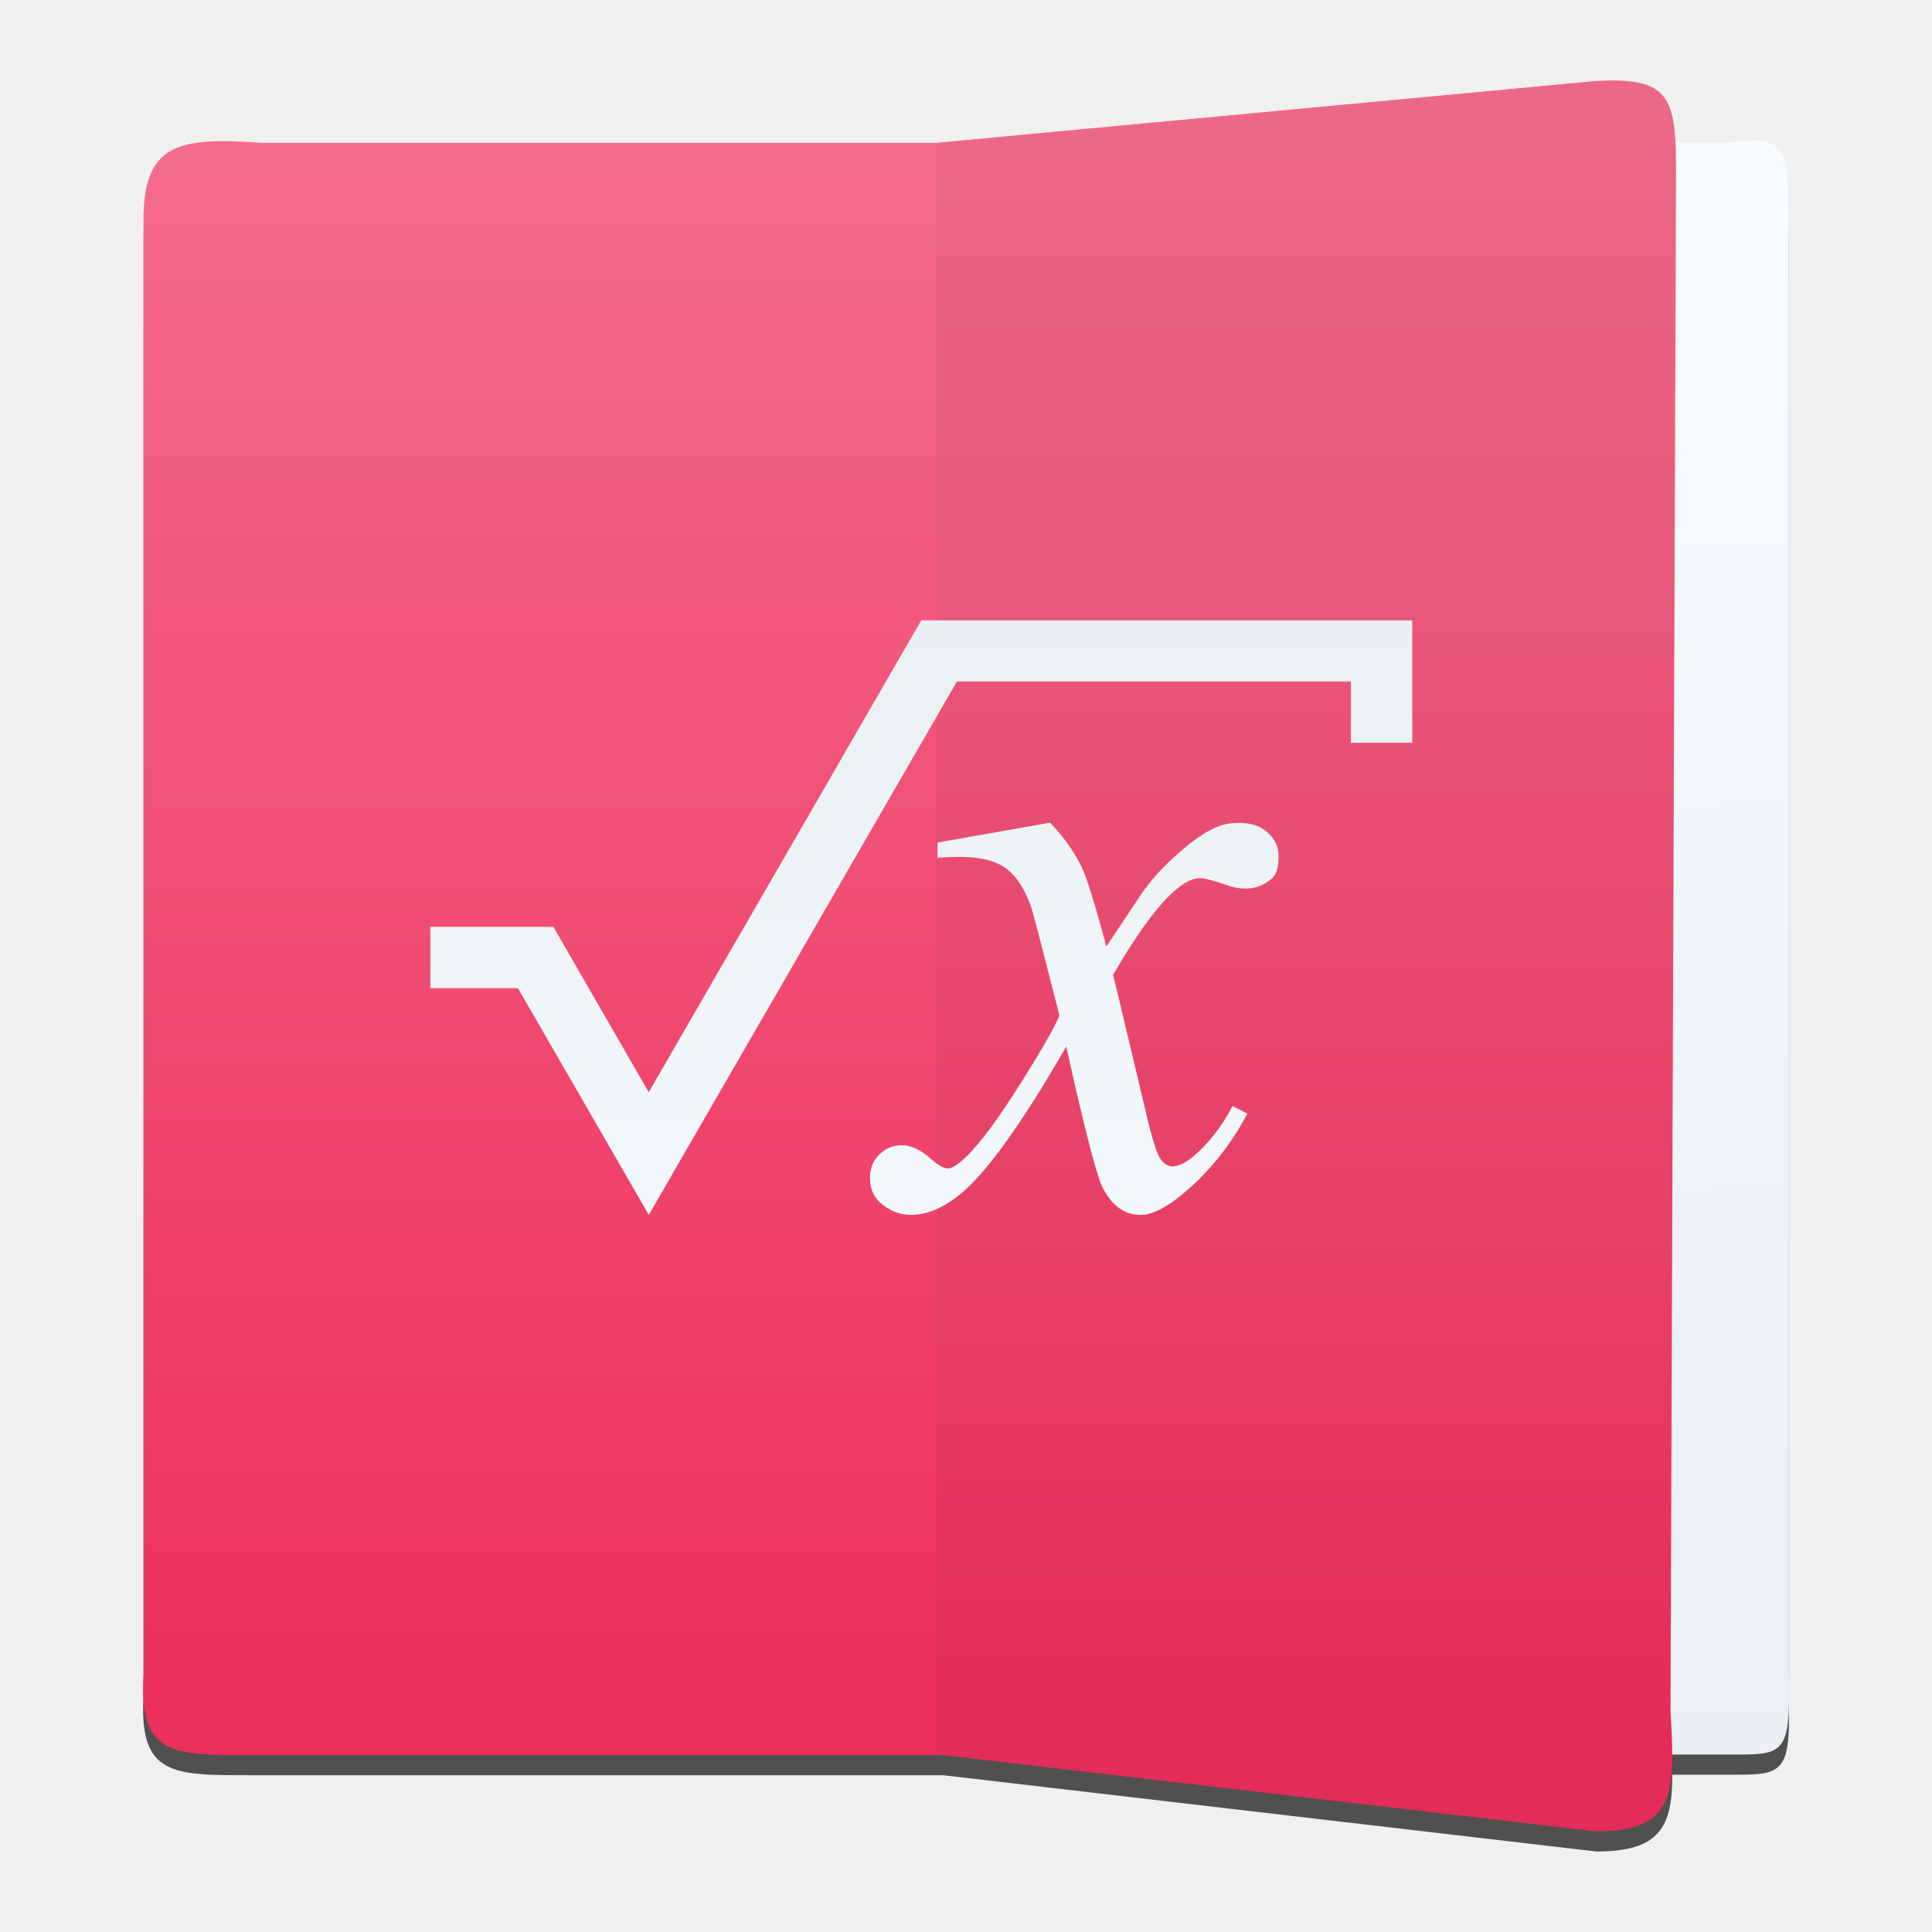
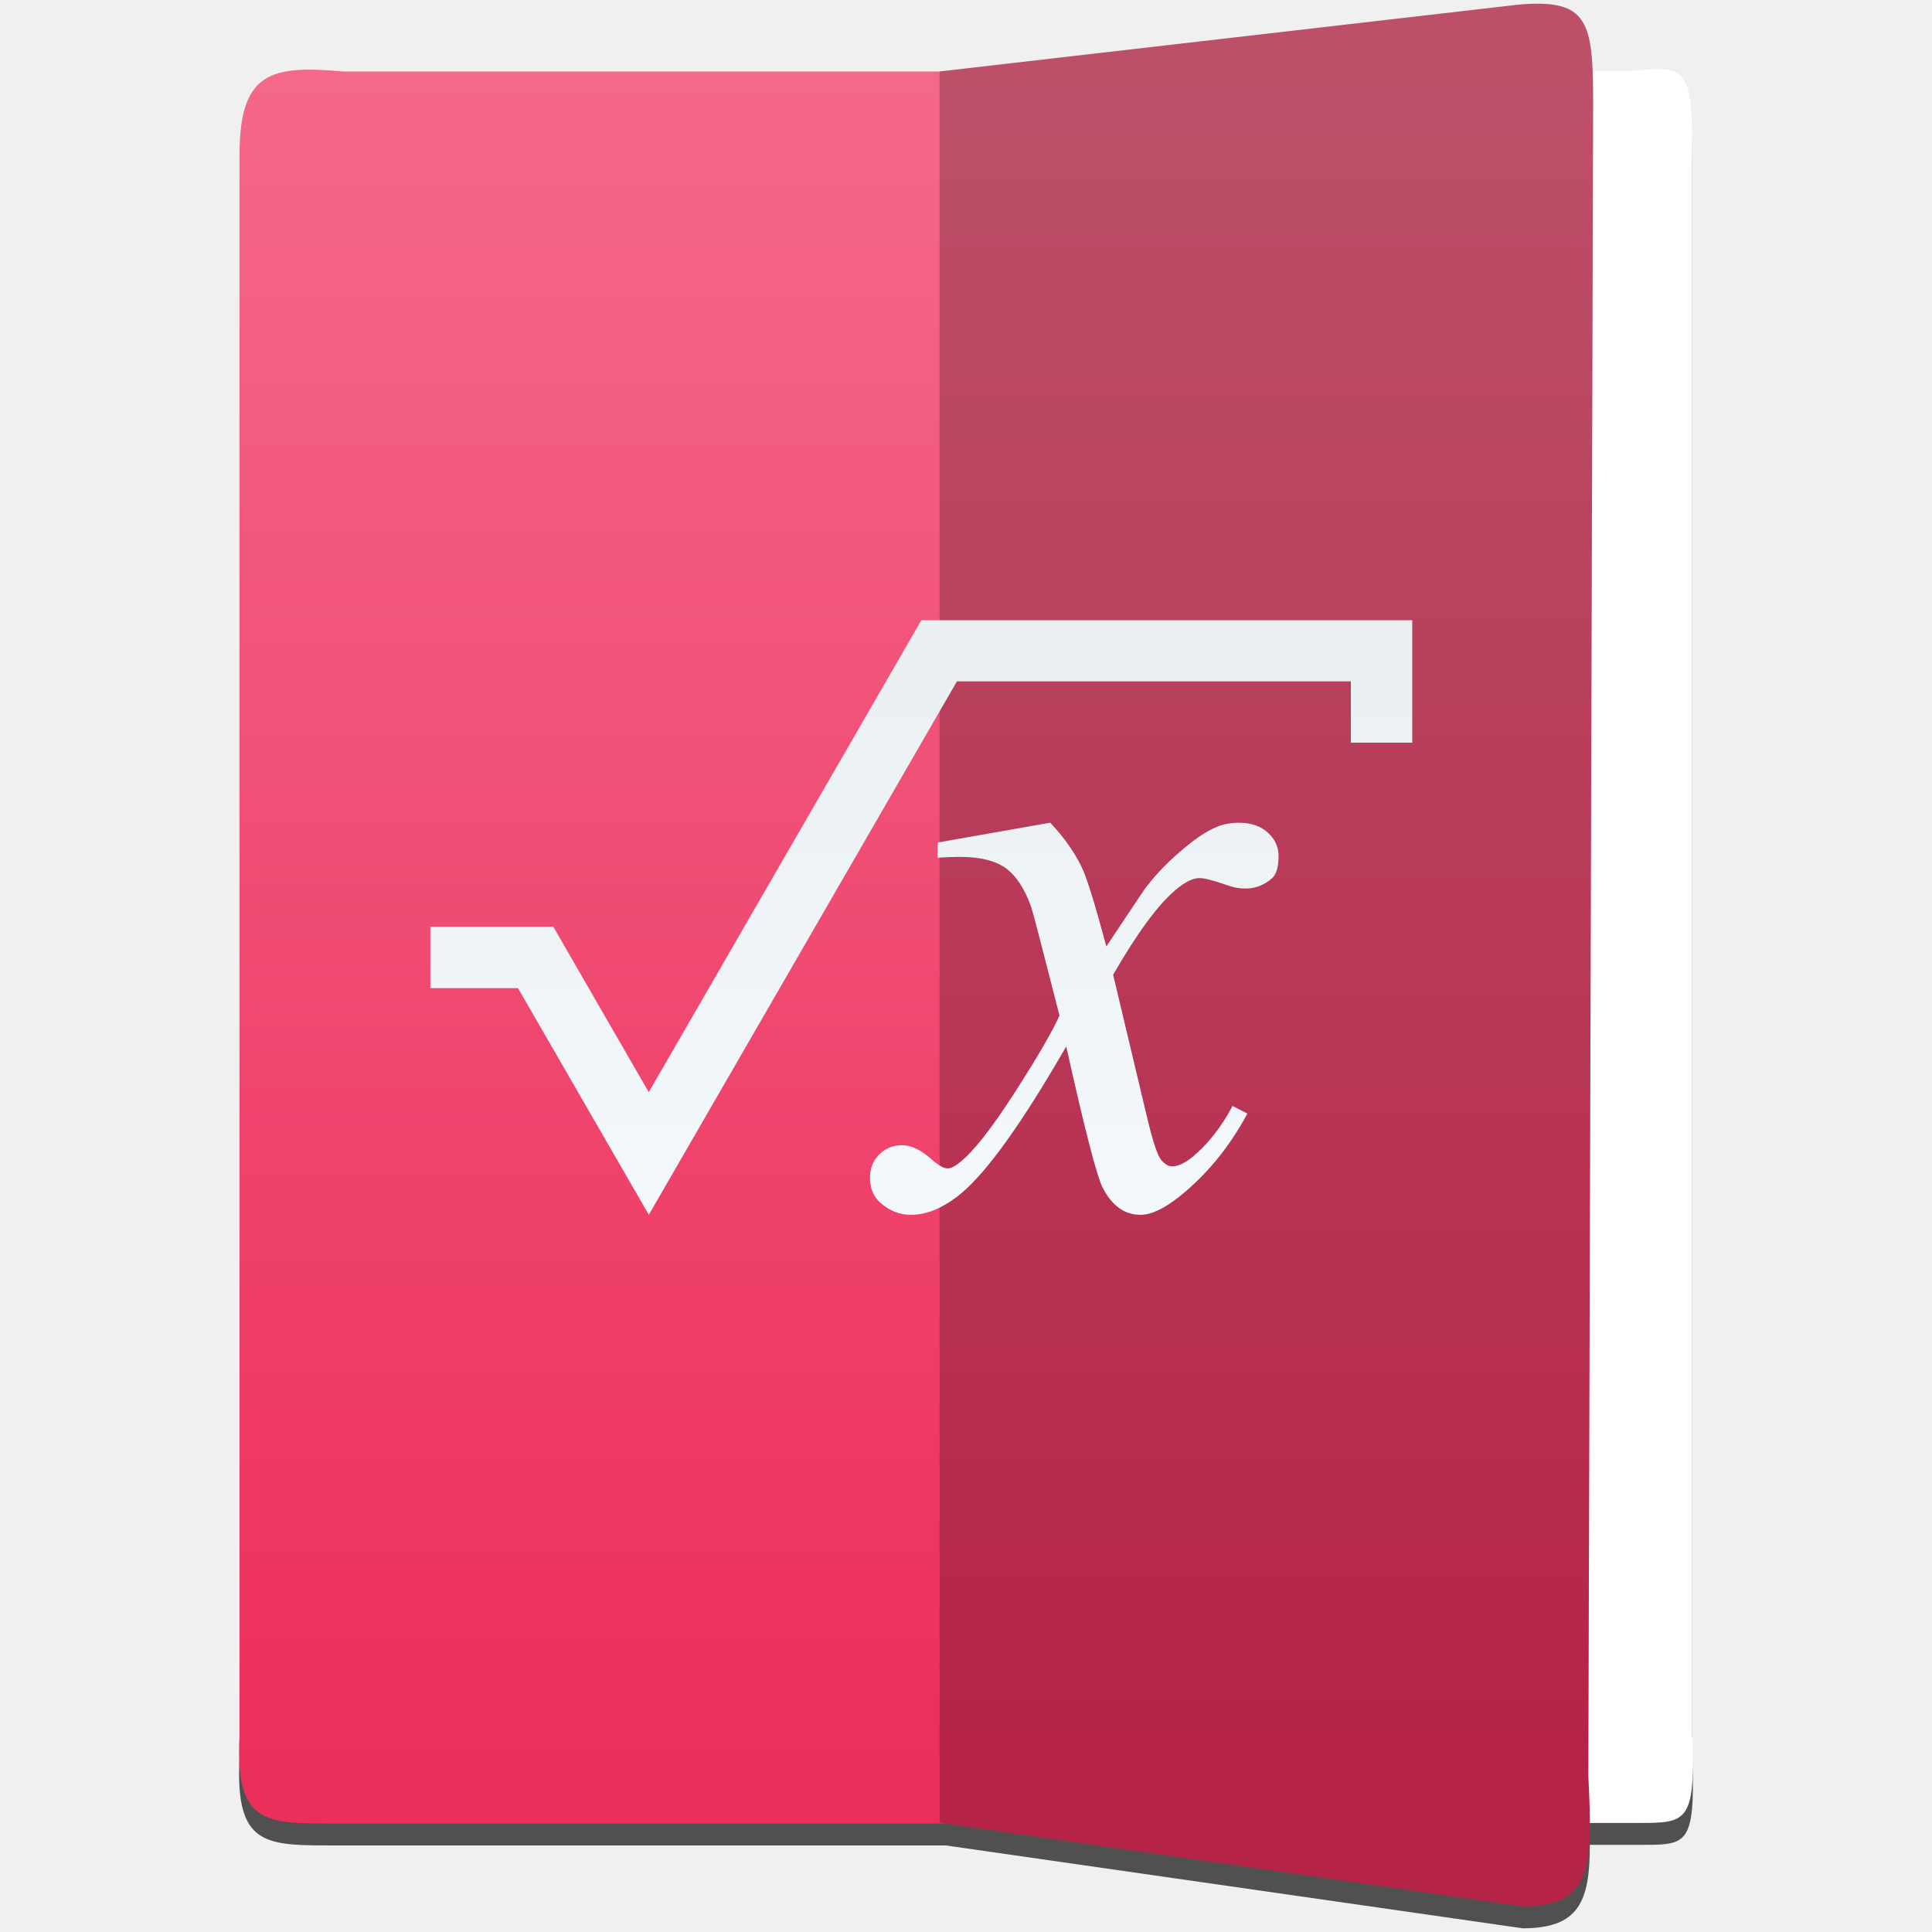
- <svg xmlns="http://www.w3.org/2000/svg" xmlns:xlink="http://www.w3.org/1999/xlink" height="48" width="48">
-   <linearGradient id="a">
-     <stop offset="0" stop-color="#f6fbff" />
-     <stop offset="1" stop-color="#eaeff2" />
-   </linearGradient>
-   <linearGradient id="b" gradientUnits="userSpaceOnUse" x1="-8.074" x2="-8.074" xlink:href="#a" y1="1040.759" y2="1026.786" />
-   <linearGradient id="c" gradientTransform="matrix(1.188347 0 0 1.152635 -34.75477 -148.5491)" gradientUnits="userSpaceOnUse" x1="17" x2="17" y1="1036.362" y2="1012.362">
-     <stop offset="0" stop-color="#ec2e5b" />
-     <stop offset="1" stop-color="#f56c8c" />
-   </linearGradient>
-   <linearGradient id="d" gradientTransform="matrix(.7584057 0 0 1.152635 -20.4107 -148.5491)" gradientUnits="userSpaceOnUse" x1="33.462" x2="34.117" xlink:href="#a" y1="1013.622" y2="1037.208" />
-   <g transform="matrix(1.526305 0 0 1.526305 -9.85479 -1539.924)">
-     <path d="m32.787 1010.562c-.128 0-.273 0-.438.015l-10.654.999h-10.992c-1.359-.101-1.909.025-1.909 1.256v23.665c-.085 1.351.478 1.322 1.799 1.322h11.214l10.633 1.242c1.031 0 1.239-.394 1.238-1.25h.907c.884 0 1.039.029.982-1.322v-23.665c0-1.231-.073-1.356-.982-1.256h-.856c-.035-.704-.201-.99-.941-1.006z" fill-opacity=".667" fill-rule="evenodd" />
-     <g transform="matrix(.9293892 0 0 .9293782 29.95669 64.73954)">
-       <g fill-rule="evenodd">
-         <path d="m5.028 1046.66h-8.788v-28.237h8.788c.933-.108 1.008.027 1.008 1.351v25.463c.059 1.454-.101 1.423-1.008 1.423z" fill="url(#d)" />
-         <path d="m3.046 1017.34c-.138 0-.294 0-.471.017l-11.464 1.075h-11.828c-1.462-.108-2.055.027-2.055 1.351v25.464c-.092 1.453.515 1.423 1.936 1.423h12.067l11.44 1.336c1.379 0 1.39-.653 1.301-2.106l.097-26.935c0-1.159-.059-1.604-1.024-1.624z" fill="url(#c)" />
-         <path d="m2.672 1048.005-11.56-1.35v-28.223l11.464-1.075c1.418-.108 1.494.282 1.494 1.607l-.096 26.936c.089 1.453.077 2.106-1.301 2.106z" fill-opacity=".039" />
-       </g>
-       <path d="m-9.149 1026.793-4.774 8.267-1.671-2.897h-.004-2.15v1.075h1.534l2.292 3.97.619-1.072 4.777-8.27h6.9v1.074h1.075v-2.145h-8.598zm2.257 3.546-1.974.348v.266c.148-.01.279-.015.393-.015.355 0 .623.067.805.2.182.133.331.36.444.681.025.069.19.702.495 1.899-.123.276-.384.725-.783 1.346-.399.621-.715 1.024-.947 1.212-.094.079-.17.119-.229.119-.069 0-.167-.057-.296-.17-.177-.158-.345-.237-.503-.237s-.291.054-.399.163c-.108.108-.163.244-.163.407 0 .182.06.328.178.436.163.143.342.214.539.214.281 0 .572-.122.873-.368.463-.384 1.079-1.245 1.848-2.581.325 1.464.54 2.293.644 2.485.163.31.382.465.658.465.187 0 .416-.108.687-.325.478-.384.873-.867 1.184-1.449l-.26-.133c-.192.365-.424.661-.695.888-.138.113-.259.17-.362.17-.064 0-.128-.037-.192-.111-.064-.079-.143-.313-.237-.703l-.605-2.543c.424-.734.789-1.229 1.094-1.486.163-.138.303-.207.421-.207.079 0 .234.04.466.119.118.044.229.065.333.065.177 0 .335-.061.473-.184.074-.069.11-.198.11-.385 0-.163-.064-.3-.192-.413-.123-.113-.291-.17-.503-.17-.143 0-.273.025-.392.074-.187.079-.404.226-.65.443-.246.212-.456.437-.628.673l-.651.976c-.202-.754-.348-1.22-.436-1.397-.123-.256-.305-.513-.546-.769z" fill="url(#b)" />
-     </g>
-   </g>
+ <svg xmlns="http://www.w3.org/2000/svg" style="clip-rule:evenodd;fill-rule:evenodd;stroke-linejoin:round;stroke-miterlimit:1.414" version="1.1" viewBox="0 0 48 48">
+   <path d="m38.3 0.637c-0.173 0-0.369 0-0.591 0.025l-14.364 1.656h-14.82c-1.832-0.166-2.574 0.042-2.574 2.083v39.254c-0.115 2.241 0.644 2.194 2.425 2.194h15.119l14.335 2.059c1.39 0 1.671-0.653 1.669-2.074h1.223c1.191 0 1.401 0.048 1.324-2.193v-39.254c0-2.042-0.099-2.25-1.324-2.083h-1.154c-0.048-1.168-0.271-1.642-1.268-1.668v1e-3z" style="fill-opacity:.667" />
+   <path d="m40.598 45.291h-12.6v-43.53h12.6c1.338-0.167 1.446 0.041 1.446 2.083v39.254c0.084 2.24-0.145 2.193-1.446 2.193z" style="fill:#fff" />
+   <path d="m38.298 0.093c-0.172-4e-3 -0.368 3e-3 -0.59 0.024l-14.364 1.659h-14.82c-1.832-0.167-2.573 0.04-2.573 2.081v39.254c-0.115 2.241 0.643 2.194 2.424 2.194h15.119l14.336 2.059c1.728 0 1.742-1.006 1.631-3.247l0.12-41.522c0-1.787-0.074-2.47-1.283-2.502z" style="fill:url(#_Linear1)" />
+   <path d="m37.829 47.365l-14.485-2.082v-43.508l14.364-1.657c1.777-0.167 1.873 0.435 1.873 2.476l-0.121 41.524c0.112 2.24 0.097 3.247-1.631 3.247z" style="fill-opacity:.231" />
+   <path d="m22.891 15.409l-6.773 11.726-2.371-4.11h-5e-3 -3.05v1.525h2.177l3.251 5.631 0.878-1.521 6.777-11.732h9.787v1.523h1.525v-3.042h-12.196zm3.202 5.03l-2.801 0.494v0.377c0.209-0.014 0.396-0.021 0.557-0.021 0.503 0 0.883 0.095 1.142 0.283 0.258 0.189 0.469 0.511 0.63 0.966 0.035 0.098 0.269 0.995 0.702 2.694-0.175 0.391-0.545 1.028-1.111 1.909s-1.014 1.453-1.343 1.719c-0.133 0.112-0.241 0.169-0.325 0.169-0.098 0-0.238-0.081-0.419-0.242-0.252-0.223-0.49-0.335-0.714-0.335-0.223 0-0.412 0.076-0.566 0.23s-0.231 0.347-0.231 0.577c0 0.259 0.085 0.466 0.253 0.619 0.23 0.203 0.484 0.304 0.764 0.304 0.398 0 0.812-0.174 1.238-0.523 0.657-0.545 1.531-1.767 2.621-3.661 0.462 2.076 0.766 3.252 0.913 3.525 0.231 0.44 0.542 0.659 0.933 0.659 0.266 0 0.59-0.154 0.975-0.461 0.678-0.546 1.239-1.23 1.679-2.055l-0.368-0.189c-0.273 0.517-0.602 0.938-0.986 1.26-0.196 0.16-0.367 0.241-0.514 0.241-0.091 0-0.181-0.052-0.272-0.158-0.091-0.112-0.203-0.444-0.336-0.996l-0.859-3.607c0.602-1.042 1.119-1.744 1.553-2.108 0.23-0.195 0.429-0.294 0.597-0.294 0.112 0 0.332 0.057 0.66 0.169 0.168 0.063 0.326 0.092 0.472 0.092 0.252 0 0.476-0.086 0.672-0.261 0.105-0.098 0.156-0.281 0.156-0.546 0-0.231-0.09-0.426-0.272-0.587-0.175-0.161-0.413-0.241-0.714-0.241-0.202 0-0.387 0.035-0.555 0.105-0.266 0.112-0.573 0.32-0.922 0.628-0.35 0.3-0.647 0.619-0.891 0.955l-0.924 1.385c-0.287-1.07-0.493-1.731-0.619-1.983-0.175-0.363-0.433-0.727-0.775-1.091v-1e-3z" style="fill-rule:nonzero;fill:url(#_Linear2)" />
+   <defs>
+     <linearGradient id="_Linear1" x2="1" gradientTransform="matrix(2.61125e-15,-42.645,42.645,2.61125e-15,20.1679,44.271)" gradientUnits="userSpaceOnUse">
+       <stop style="stop-color:#ec2e5b" offset="0" />
+       <stop style="stop-color:#f46889" offset="1" />
+     </linearGradient>
+     <linearGradient id="_Linear2" x2="1" gradientTransform="matrix(1.21367e-15,-19.8205,19.8207,1.21365e-15,24.4145,35.2201)" gradientUnits="userSpaceOnUse">
+       <stop style="stop-color:#f6fbff" offset="0" />
+       <stop style="stop-color:#eaeff2" offset="1" />
+     </linearGradient>
+   </defs>
</svg>
